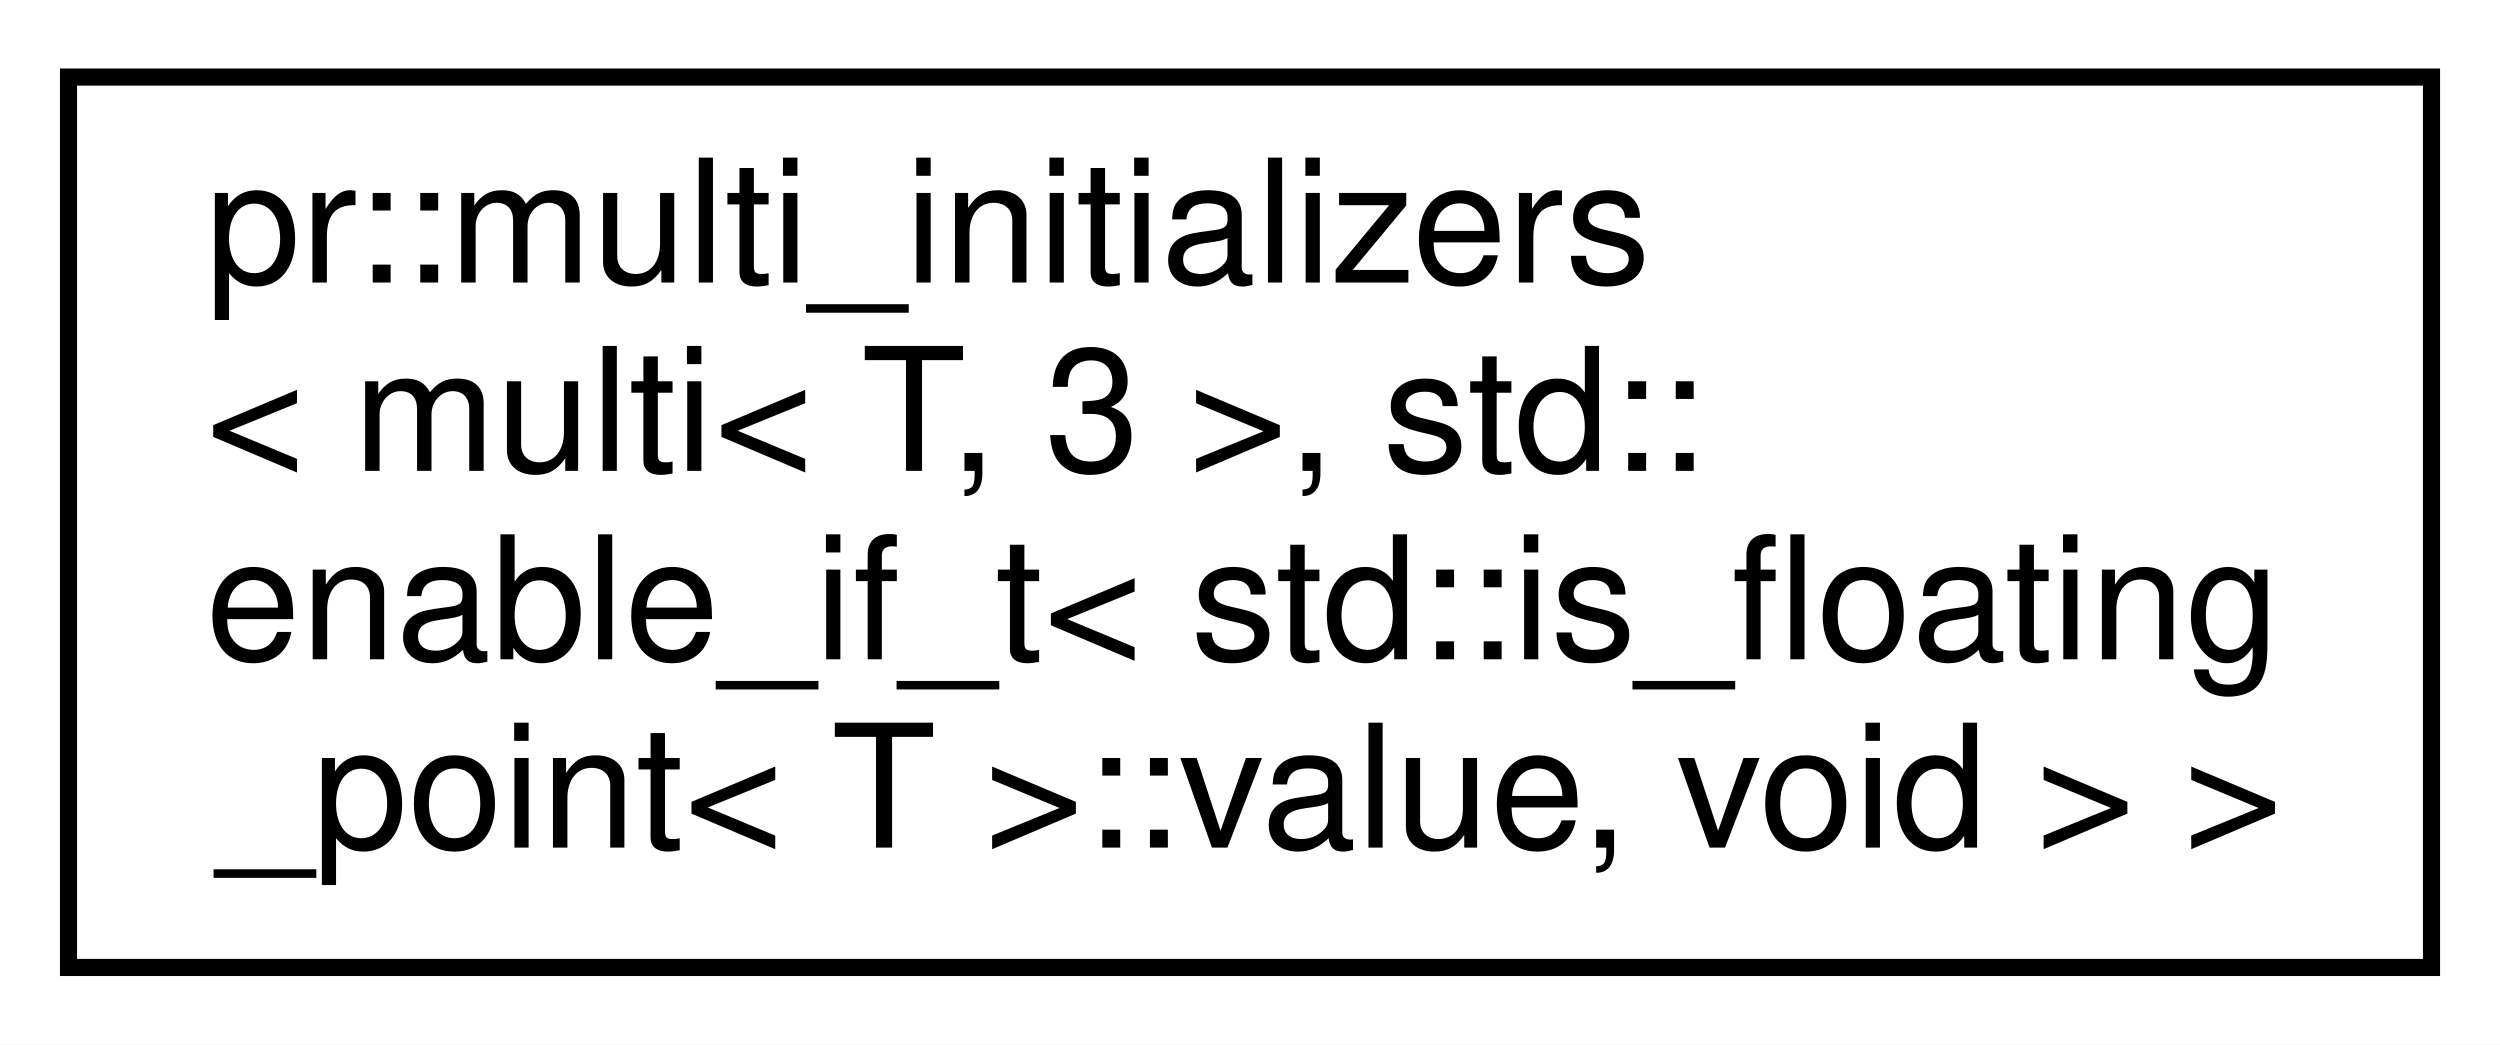
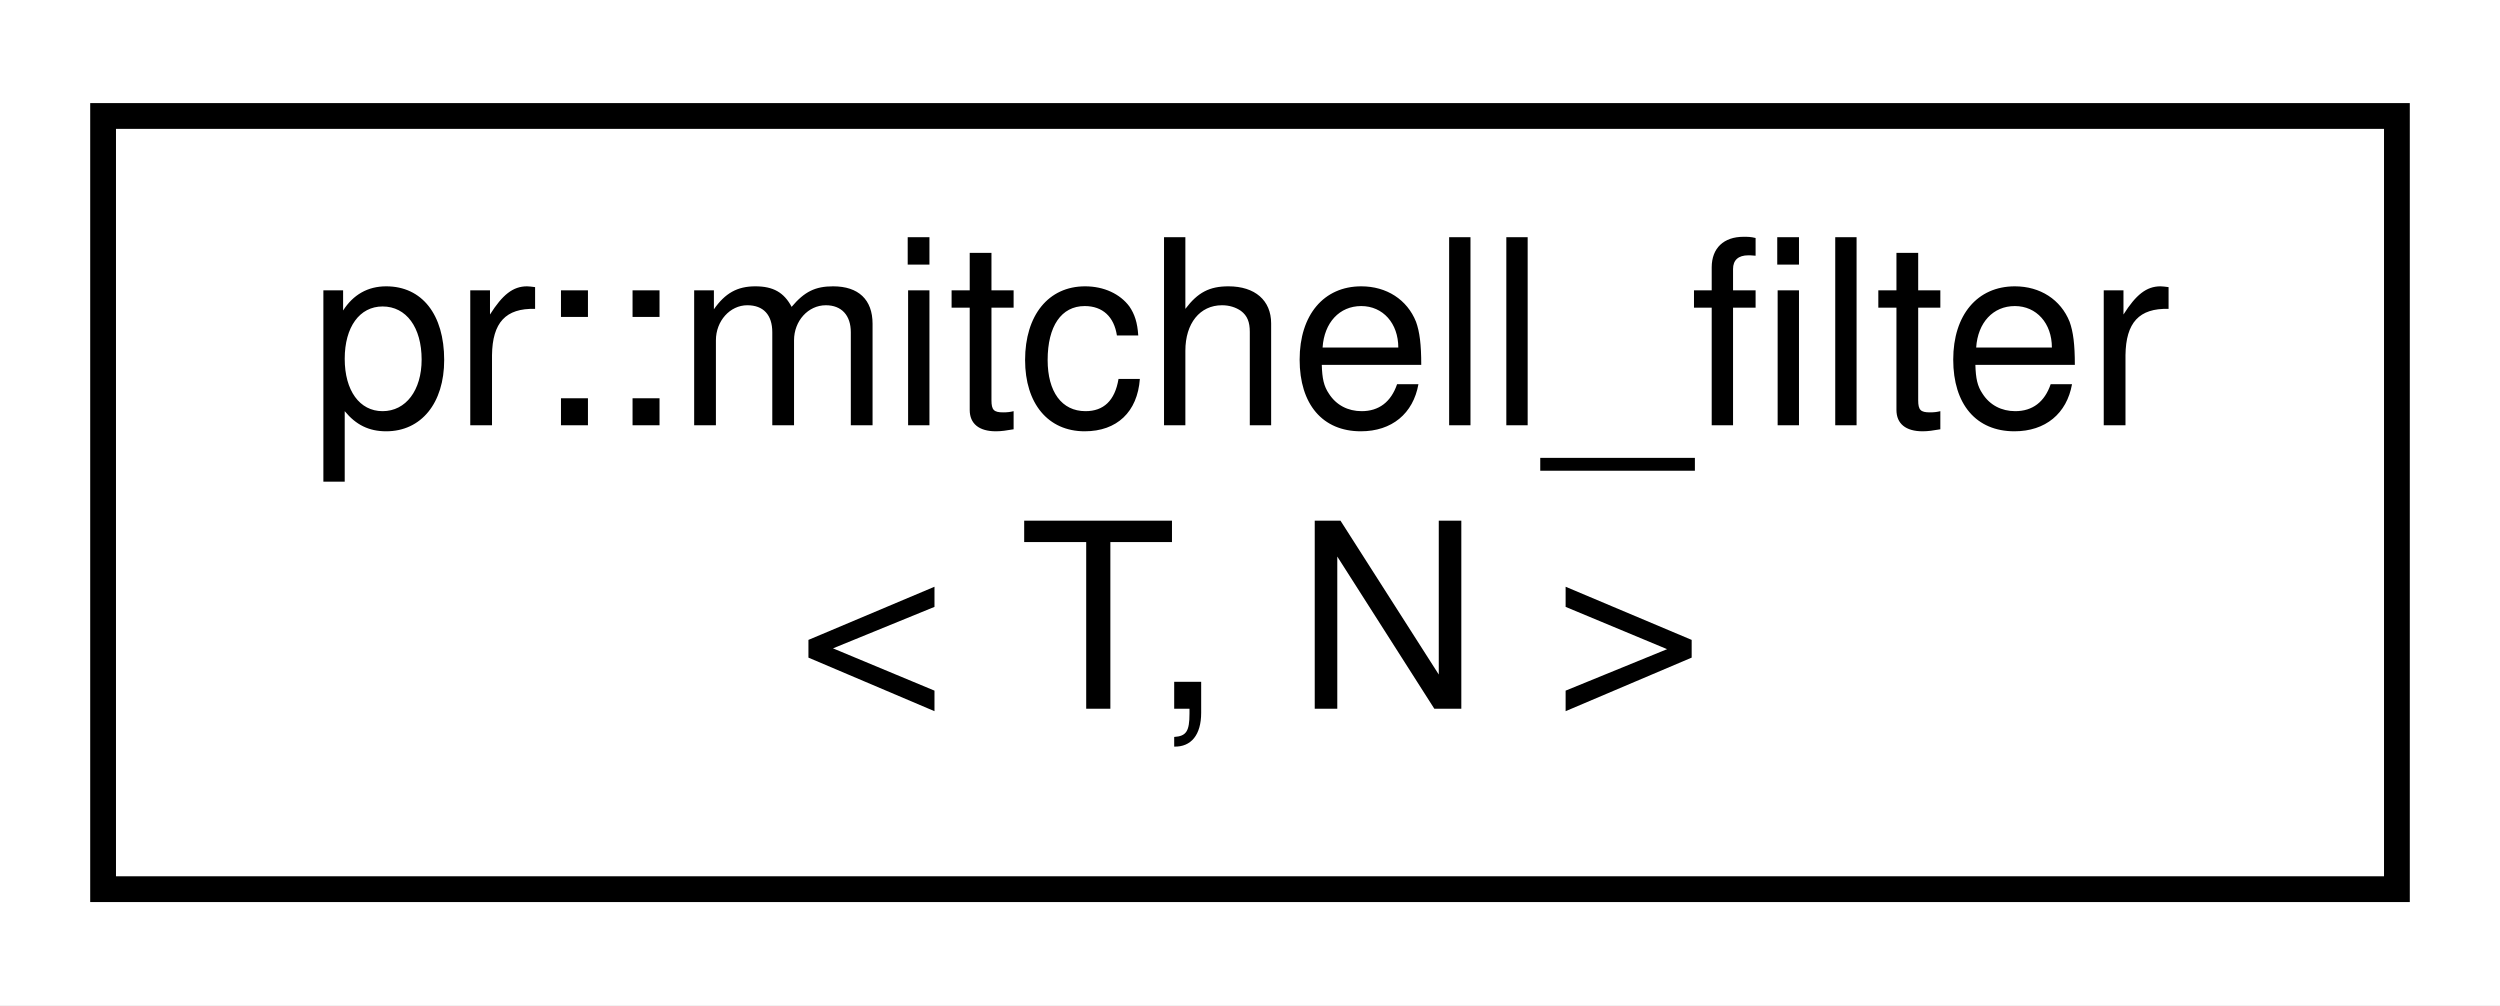
- <svg xmlns="http://www.w3.org/2000/svg" xmlns:xlink="http://www.w3.org/1999/xlink" width="146pt" height="61pt" viewBox="0.00 0.00 146.00 61.00">
-   <g id="graph0" class="graph" transform="scale(1 1) rotate(0) translate(4 57)">
-     <polygon fill="#ffffff" stroke="transparent" points="-4,4 -4,-57 142,-57 142,4 -4,4" />
+ <svg xmlns="http://www.w3.org/2000/svg" xmlns:xlink="http://www.w3.org/1999/xlink" width="97pt" height="39pt" viewBox="0.00 0.00 97.00 39.00">
+   <g id="graph0" class="graph" transform="scale(1 1) rotate(0) translate(4 35)">
+     <polygon fill="#ffffff" stroke="transparent" points="-4,4 -4,-35 93,-35 93,4 -4,4" />
    <g id="node1" class="node">
      <g id="a_node1">
-         <a xlink:href="structpr_1_1multi__initializers_3_01multi_3_01T_00_013_01_4_00_01std_1_1enable__if__t_3_01std_1_d736507329b76f82586083b02c14a32e.html" target="_top" xlink:title="Initializers for 3-dimensional floating point arrays. ">
-           <polygon fill="#ffffff" stroke="#000000" points="0,-.5 0,-52.5 138,-52.5 138,-.5 0,-.5" />
-           <text text-anchor="start" x="8" y="-40.5" font-family="Helvetica,sans-Serif" font-size="10.00" fill="#000000">pr::multi_initializers</text>
-           <text text-anchor="start" x="8" y="-29.5" font-family="Helvetica,sans-Serif" font-size="10.00" fill="#000000">&lt; multi&lt; T, 3 &gt;, std::</text>
-           <text text-anchor="start" x="8" y="-18.5" font-family="Helvetica,sans-Serif" font-size="10.00" fill="#000000">enable_if_t&lt; std::is_floating</text>
-           <text text-anchor="middle" x="69" y="-7.5" font-family="Helvetica,sans-Serif" font-size="10.00" fill="#000000">_point&lt; T &gt;::value, void &gt; &gt;</text>
+         <a xlink:href="structpr_1_1mitchell__filter.html" target="_top" xlink:title="Mitchell filter. ">
+           <polygon fill="#ffffff" stroke="#000000" points="0,-.5 0,-30.5 89,-30.5 89,-.5 0,-.5" />
+           <text text-anchor="start" x="8" y="-18.5" font-family="Helvetica,sans-Serif" font-size="10.00" fill="#000000">pr::mitchell_filter</text>
+           <text text-anchor="middle" x="44.5" y="-7.5" font-family="Helvetica,sans-Serif" font-size="10.00" fill="#000000">&lt; T, N &gt;</text>
        </a>
      </g>
    </g>
  </g>
</svg>
